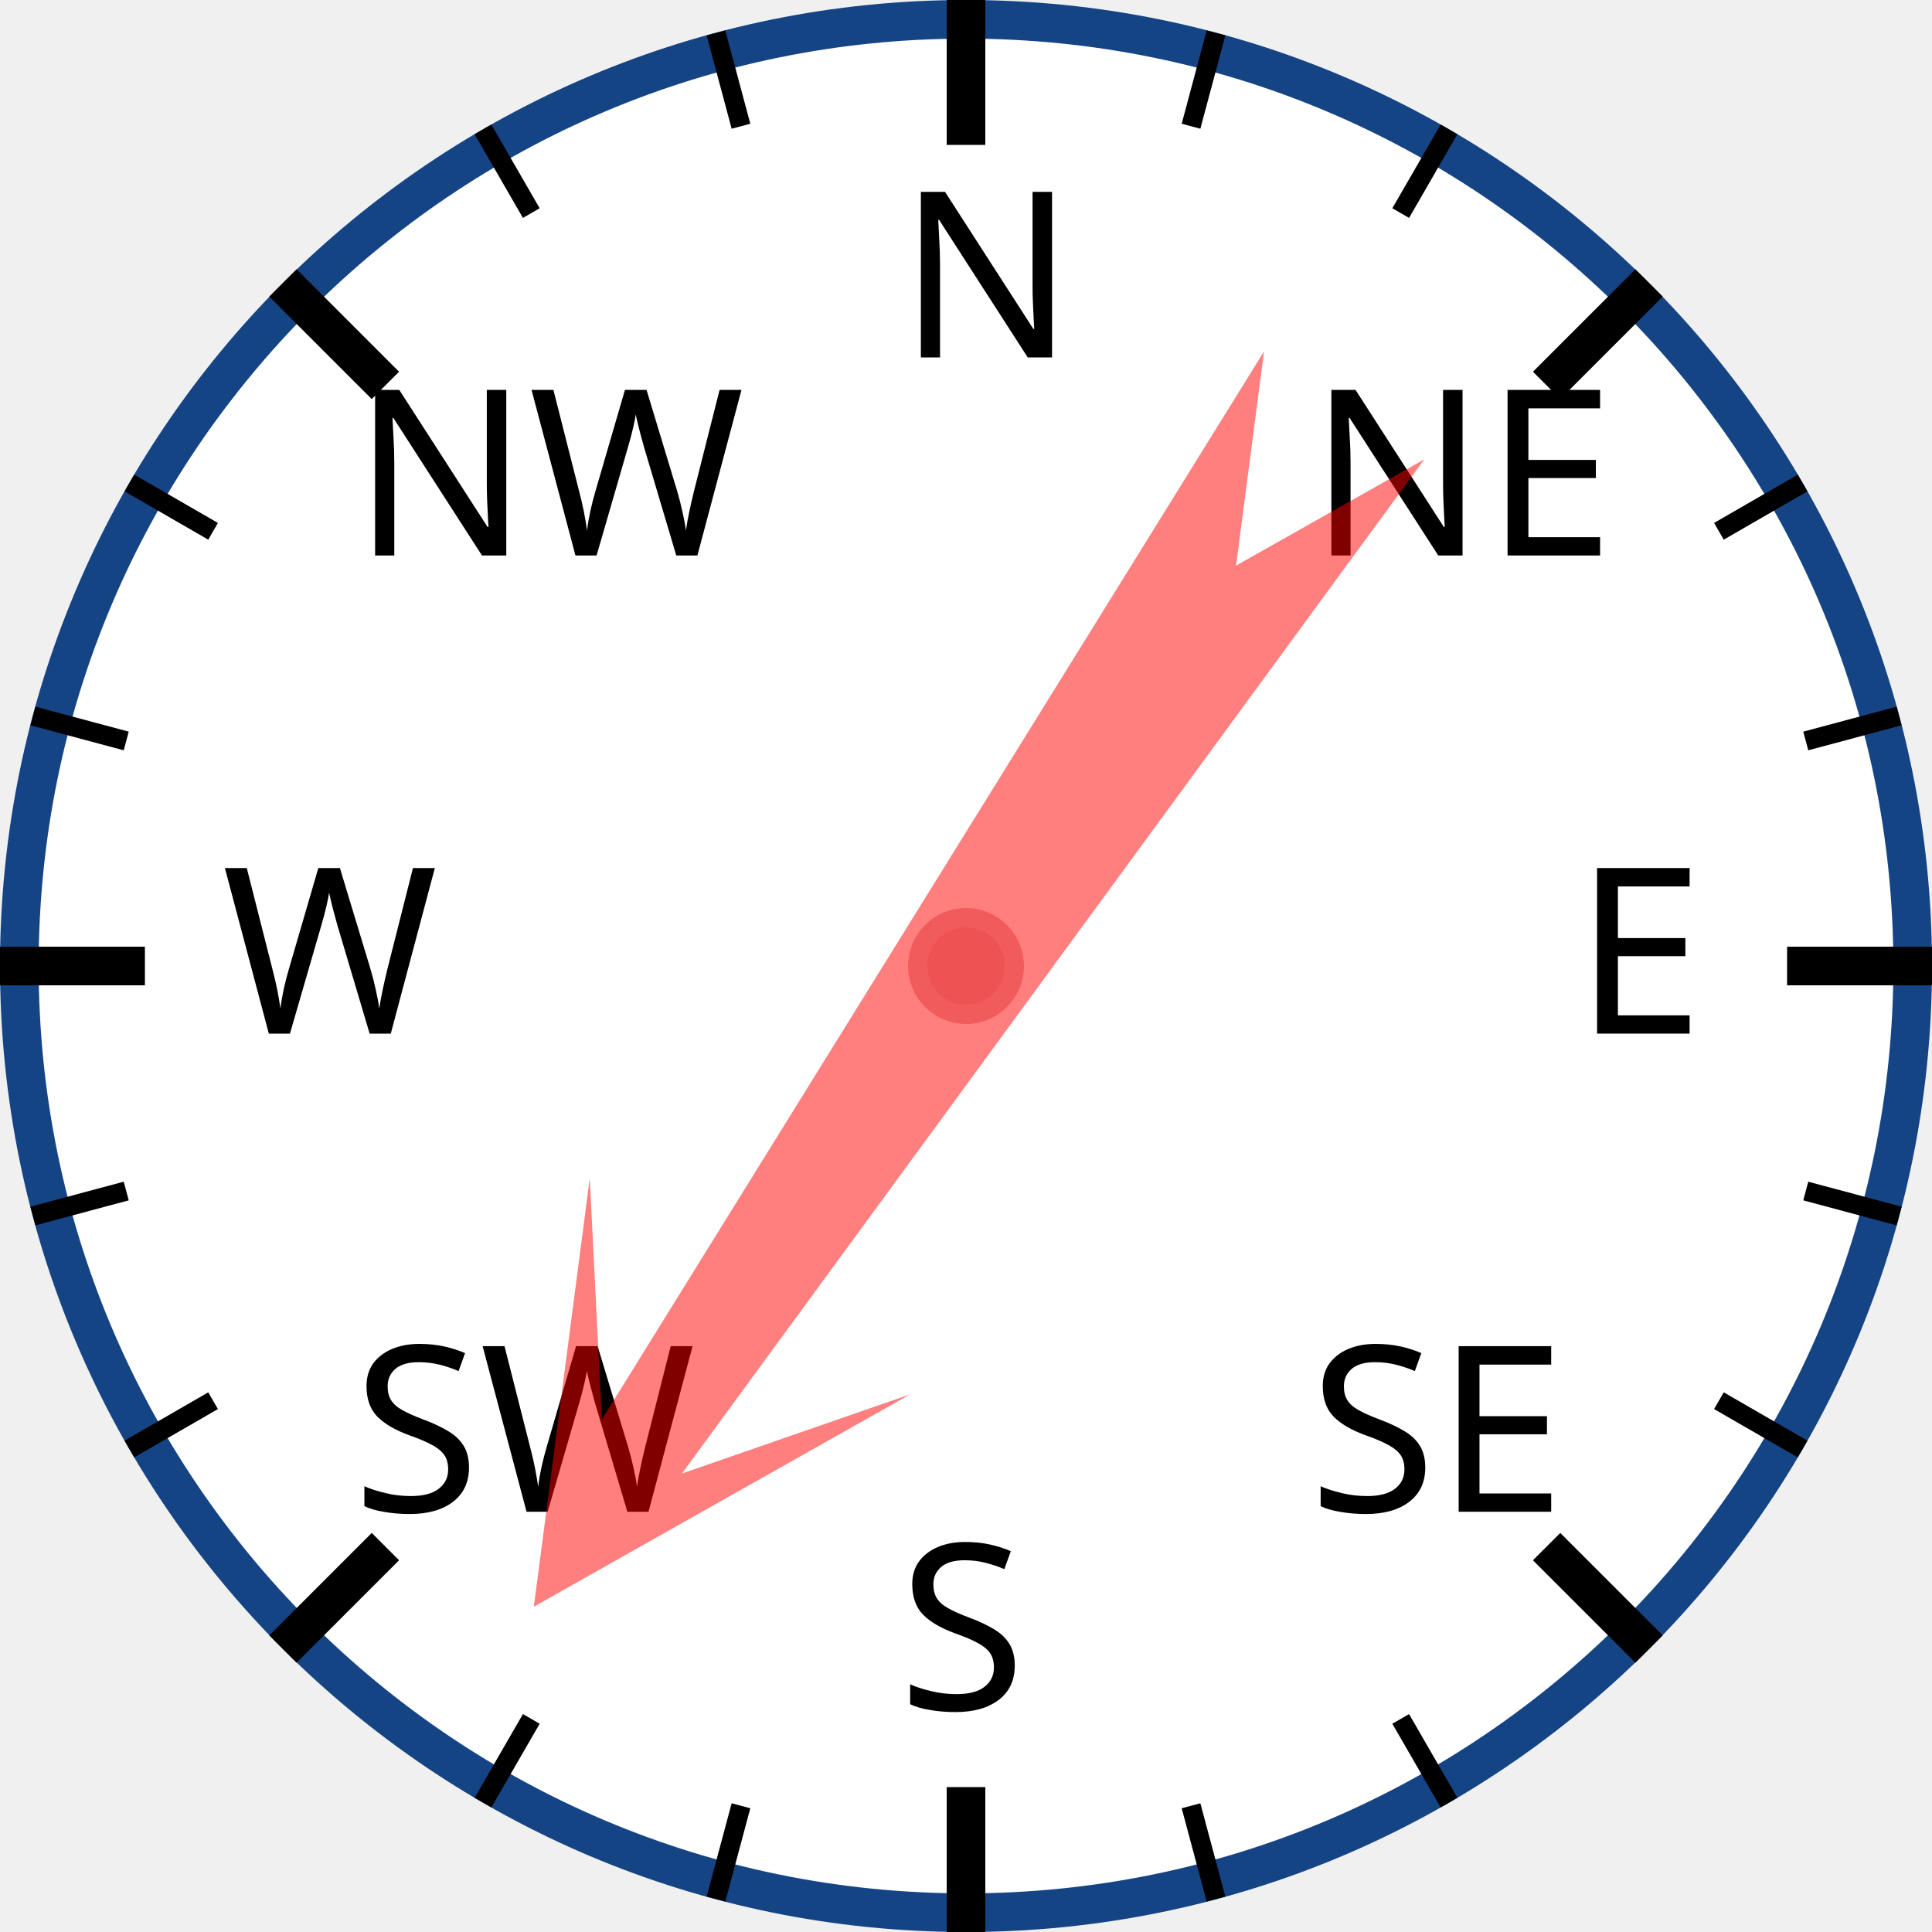
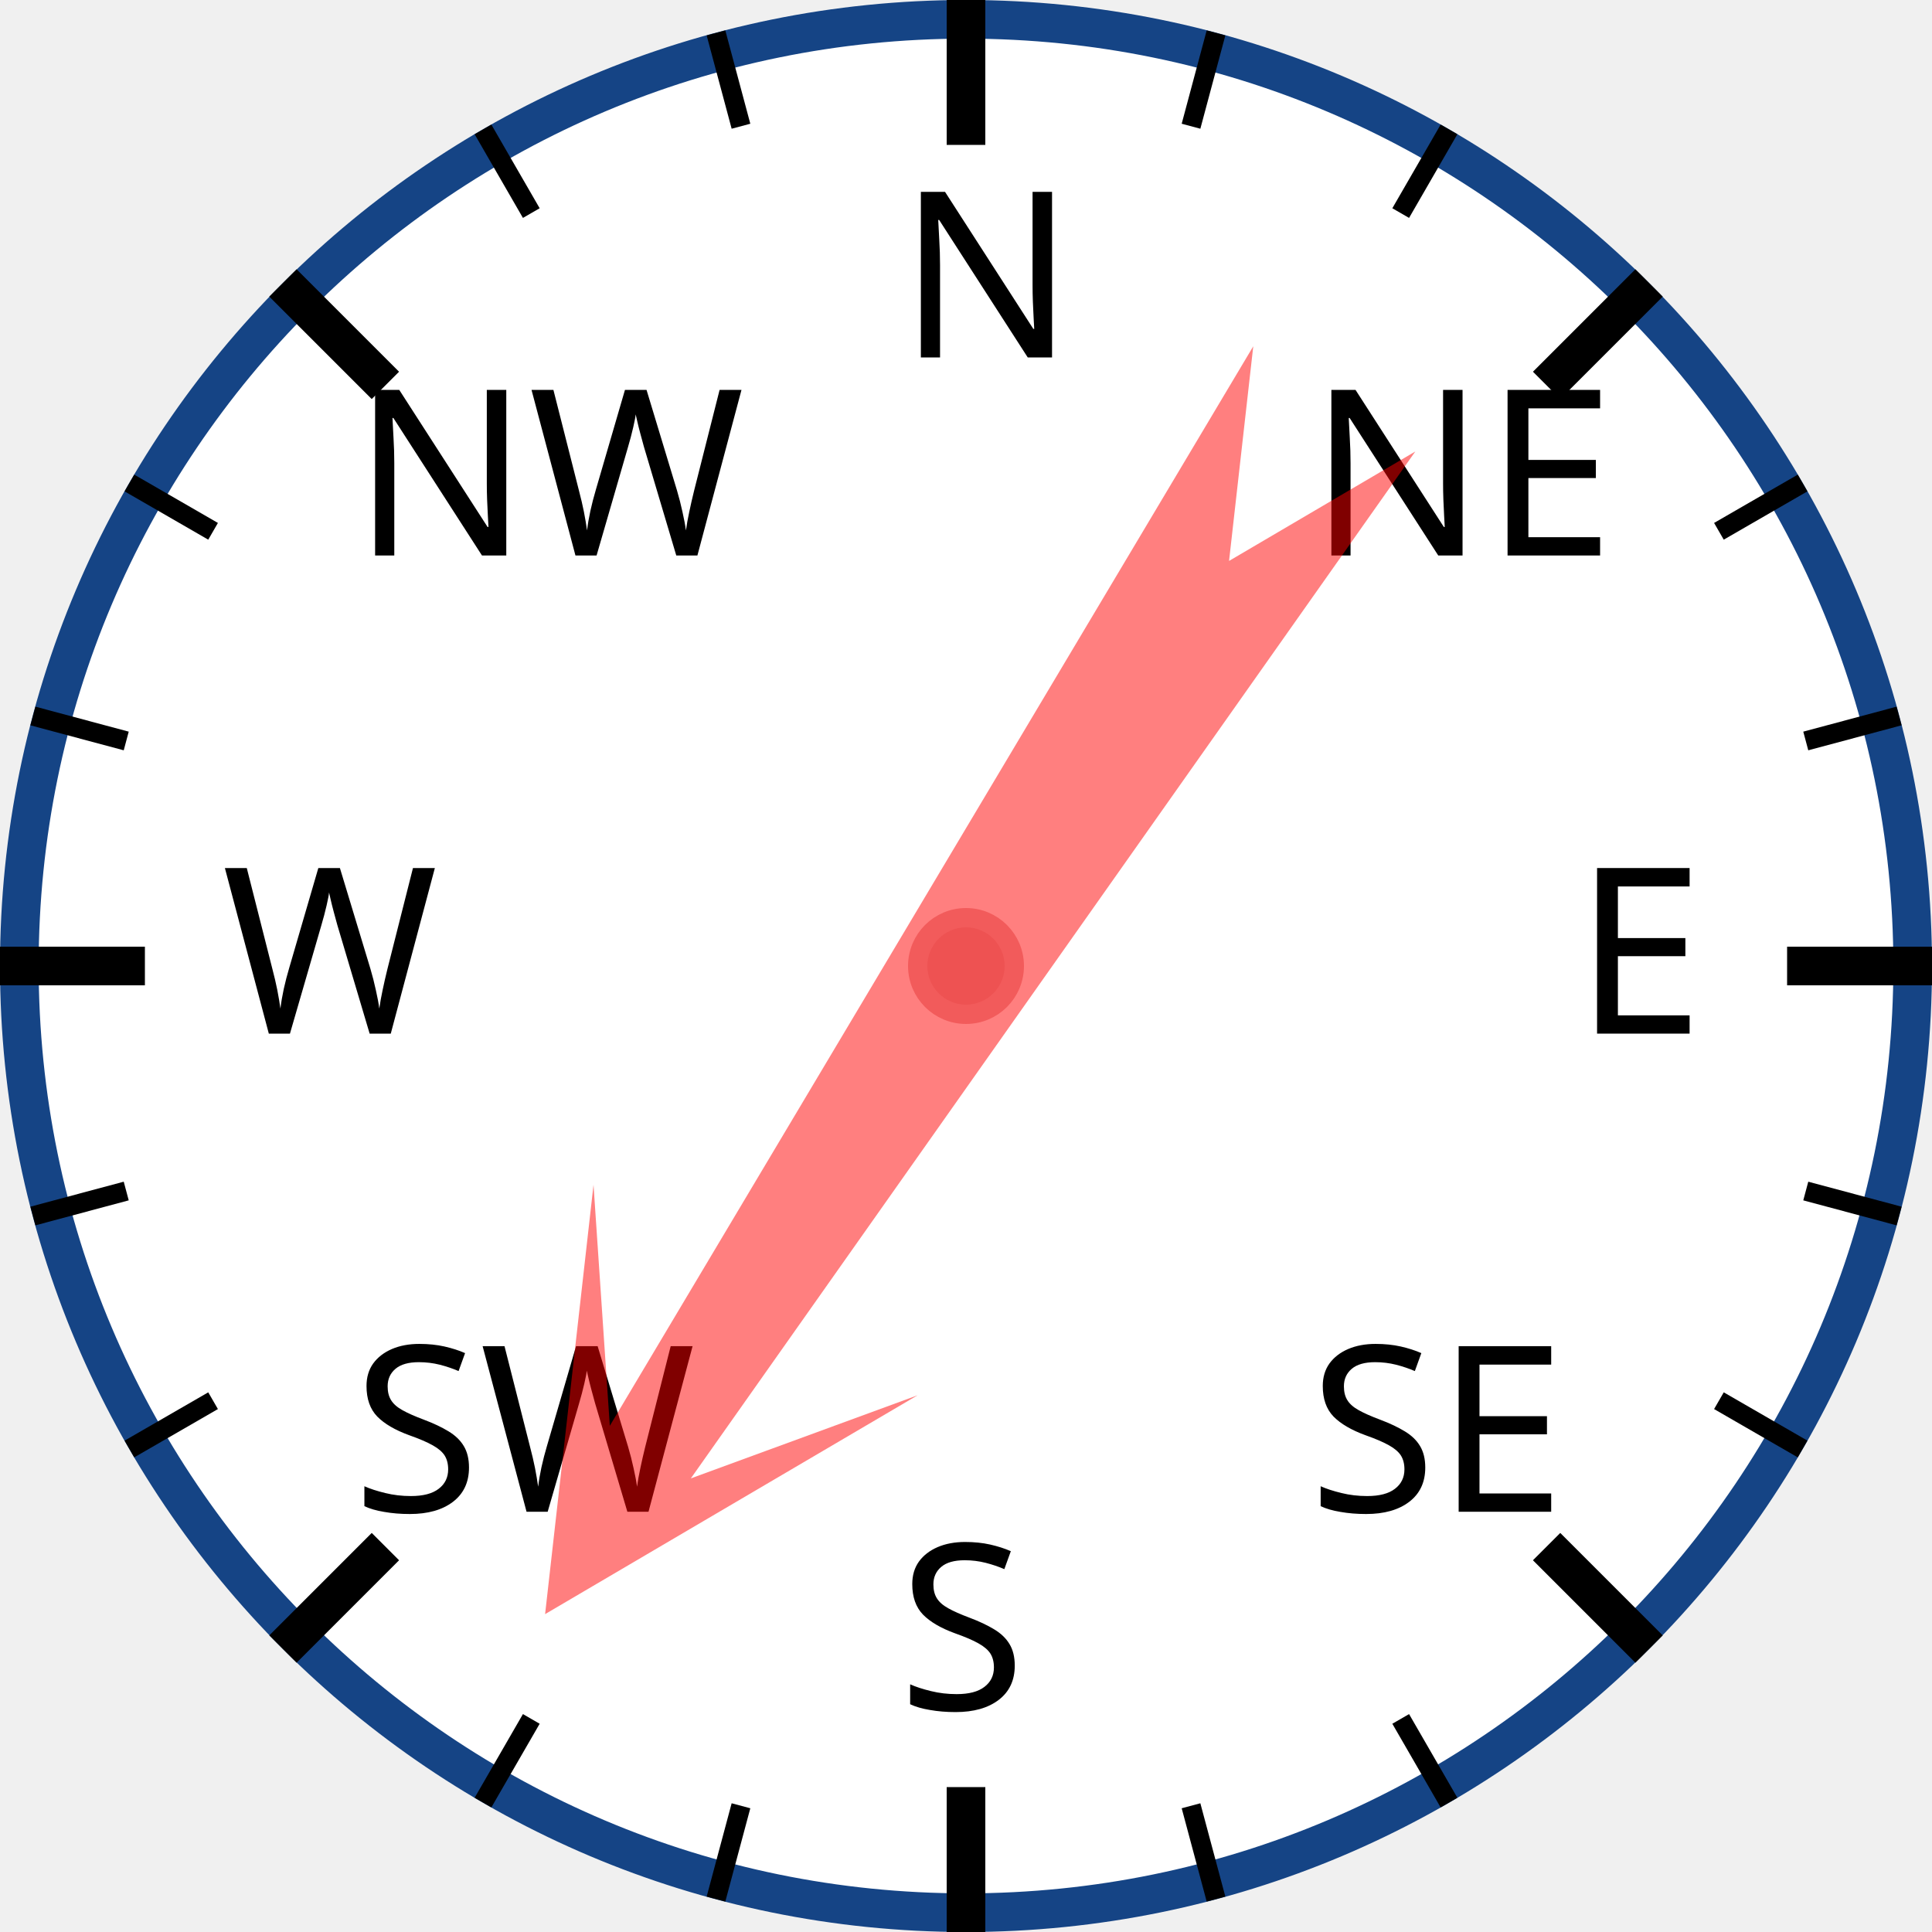
<svg xmlns="http://www.w3.org/2000/svg" width="120px" height="120px" viewBox="0 0 200 200">
  <circle cx="100" cy="100" r="98" style="fill: white; stroke: #154485; stroke-width: 4;" />
  <text x="93.0" y="37.0" style="font-family: sans-serif; font-size: 18pt;">N</text>
  <line x1="100.0" y1="0.0" x2="100.0" y2="15.0" style="stroke: black; stroke-width: 4;" />
  <line x1="74.118" y1="3.407" x2="76.706" y2="13.067" style="stroke: black; stroke-width: 2;" />
  <line x1="50" y1="13.397" x2="55" y2="22.058" style="stroke: black; stroke-width: 2;" />
  <text x="36.503" y="57.503" style="font-family: sans-serif; font-size: 18pt;">NW</text>
  <line x1="29.289" y1="29.289" x2="39.896" y2="39.896" style="stroke: black; stroke-width: 4;" />
  <line x1="13.397" y1="50" x2="22.058" y2="55" style="stroke: black; stroke-width: 2;" />
  <line x1="3.407" y1="74.118" x2="13.067" y2="76.706" style="stroke: black; stroke-width: 2;" />
  <text x="23.0" y="107.0" style="font-family: sans-serif; font-size: 18pt;">W</text>
  <line x1="0.0" y1="100.0" x2="15.0" y2="100.0" style="stroke: black; stroke-width: 4;" />
  <line x1="3.407" y1="125.882" x2="13.067" y2="123.294" style="stroke: black; stroke-width: 2;" />
  <line x1="13.397" y1="150" x2="22.058" y2="145" style="stroke: black; stroke-width: 2;" />
  <text x="36.503" y="156.497" style="font-family: sans-serif; font-size: 18pt;">SW</text>
  <line x1="29.289" y1="170.711" x2="39.896" y2="160.104" style="stroke: black; stroke-width: 4;" />
  <line x1="50" y1="186.603" x2="55" y2="177.942" style="stroke: black; stroke-width: 2;" />
  <line x1="74.118" y1="196.593" x2="76.706" y2="186.933" style="stroke: black; stroke-width: 2;" />
  <text x="93" y="177.0" style="font-family: sans-serif; font-size: 18pt;">S</text>
  <line x1="100" y1="200.0" x2="100" y2="185.0" style="stroke: black; stroke-width: 4;" />
  <line x1="125.882" y1="196.593" x2="123.294" y2="186.933" style="stroke: black; stroke-width: 2;" />
  <line x1="150.0" y1="186.603" x2="145.0" y2="177.942" style="stroke: black; stroke-width: 2;" />
  <text x="135.497" y="156.497" style="font-family: sans-serif; font-size: 18pt;">SE</text>
  <line x1="170.711" y1="170.711" x2="160.104" y2="160.104" style="stroke: black; stroke-width: 4;" />
  <line x1="186.603" y1="150" x2="177.942" y2="145" style="stroke: black; stroke-width: 2;" />
  <line x1="196.593" y1="125.882" x2="186.933" y2="123.294" style="stroke: black; stroke-width: 2;" />
  <text x="163.0" y="107" style="font-family: sans-serif; font-size: 18pt;">E</text>
  <line x1="200.0" y1="100" x2="185.0" y2="100" style="stroke: black; stroke-width: 4;" />
  <line x1="196.593" y1="74.118" x2="186.933" y2="76.706" style="stroke: black; stroke-width: 2;" />
  <line x1="186.603" y1="50" x2="177.942" y2="55" style="stroke: black; stroke-width: 2;" />
  <text x="135.497" y="57.503" style="font-family: sans-serif; font-size: 18pt;">NE</text>
  <line x1="170.711" y1="29.289" x2="160.104" y2="39.896" style="stroke: black; stroke-width: 4;" />
  <line x1="150" y1="13.397" x2="145" y2="22.058" style="stroke: black; stroke-width: 2;" />
  <line x1="125.882" y1="3.407" x2="123.294" y2="13.067" style="stroke: black; stroke-width: 2;" />
-   <polygon points="100 20 120 60 105 40 110 170 100 150 90 170 95 40 80 60" style="fill: red; fill-opacity: 0.5;" transform="rotate(214,100,100)" />
+   <polygon points="100 20 120 60 105 40 110 170 100 150 90 170 95 40 80 60" style="fill: red; fill-opacity: 0.5;" transform="rotate(213,100,100)" />
  <circle cx="100" cy="100" r="5" style="fill: #EE5252; stroke: #F25B5B; stroke-width: 2;" />
</svg>
